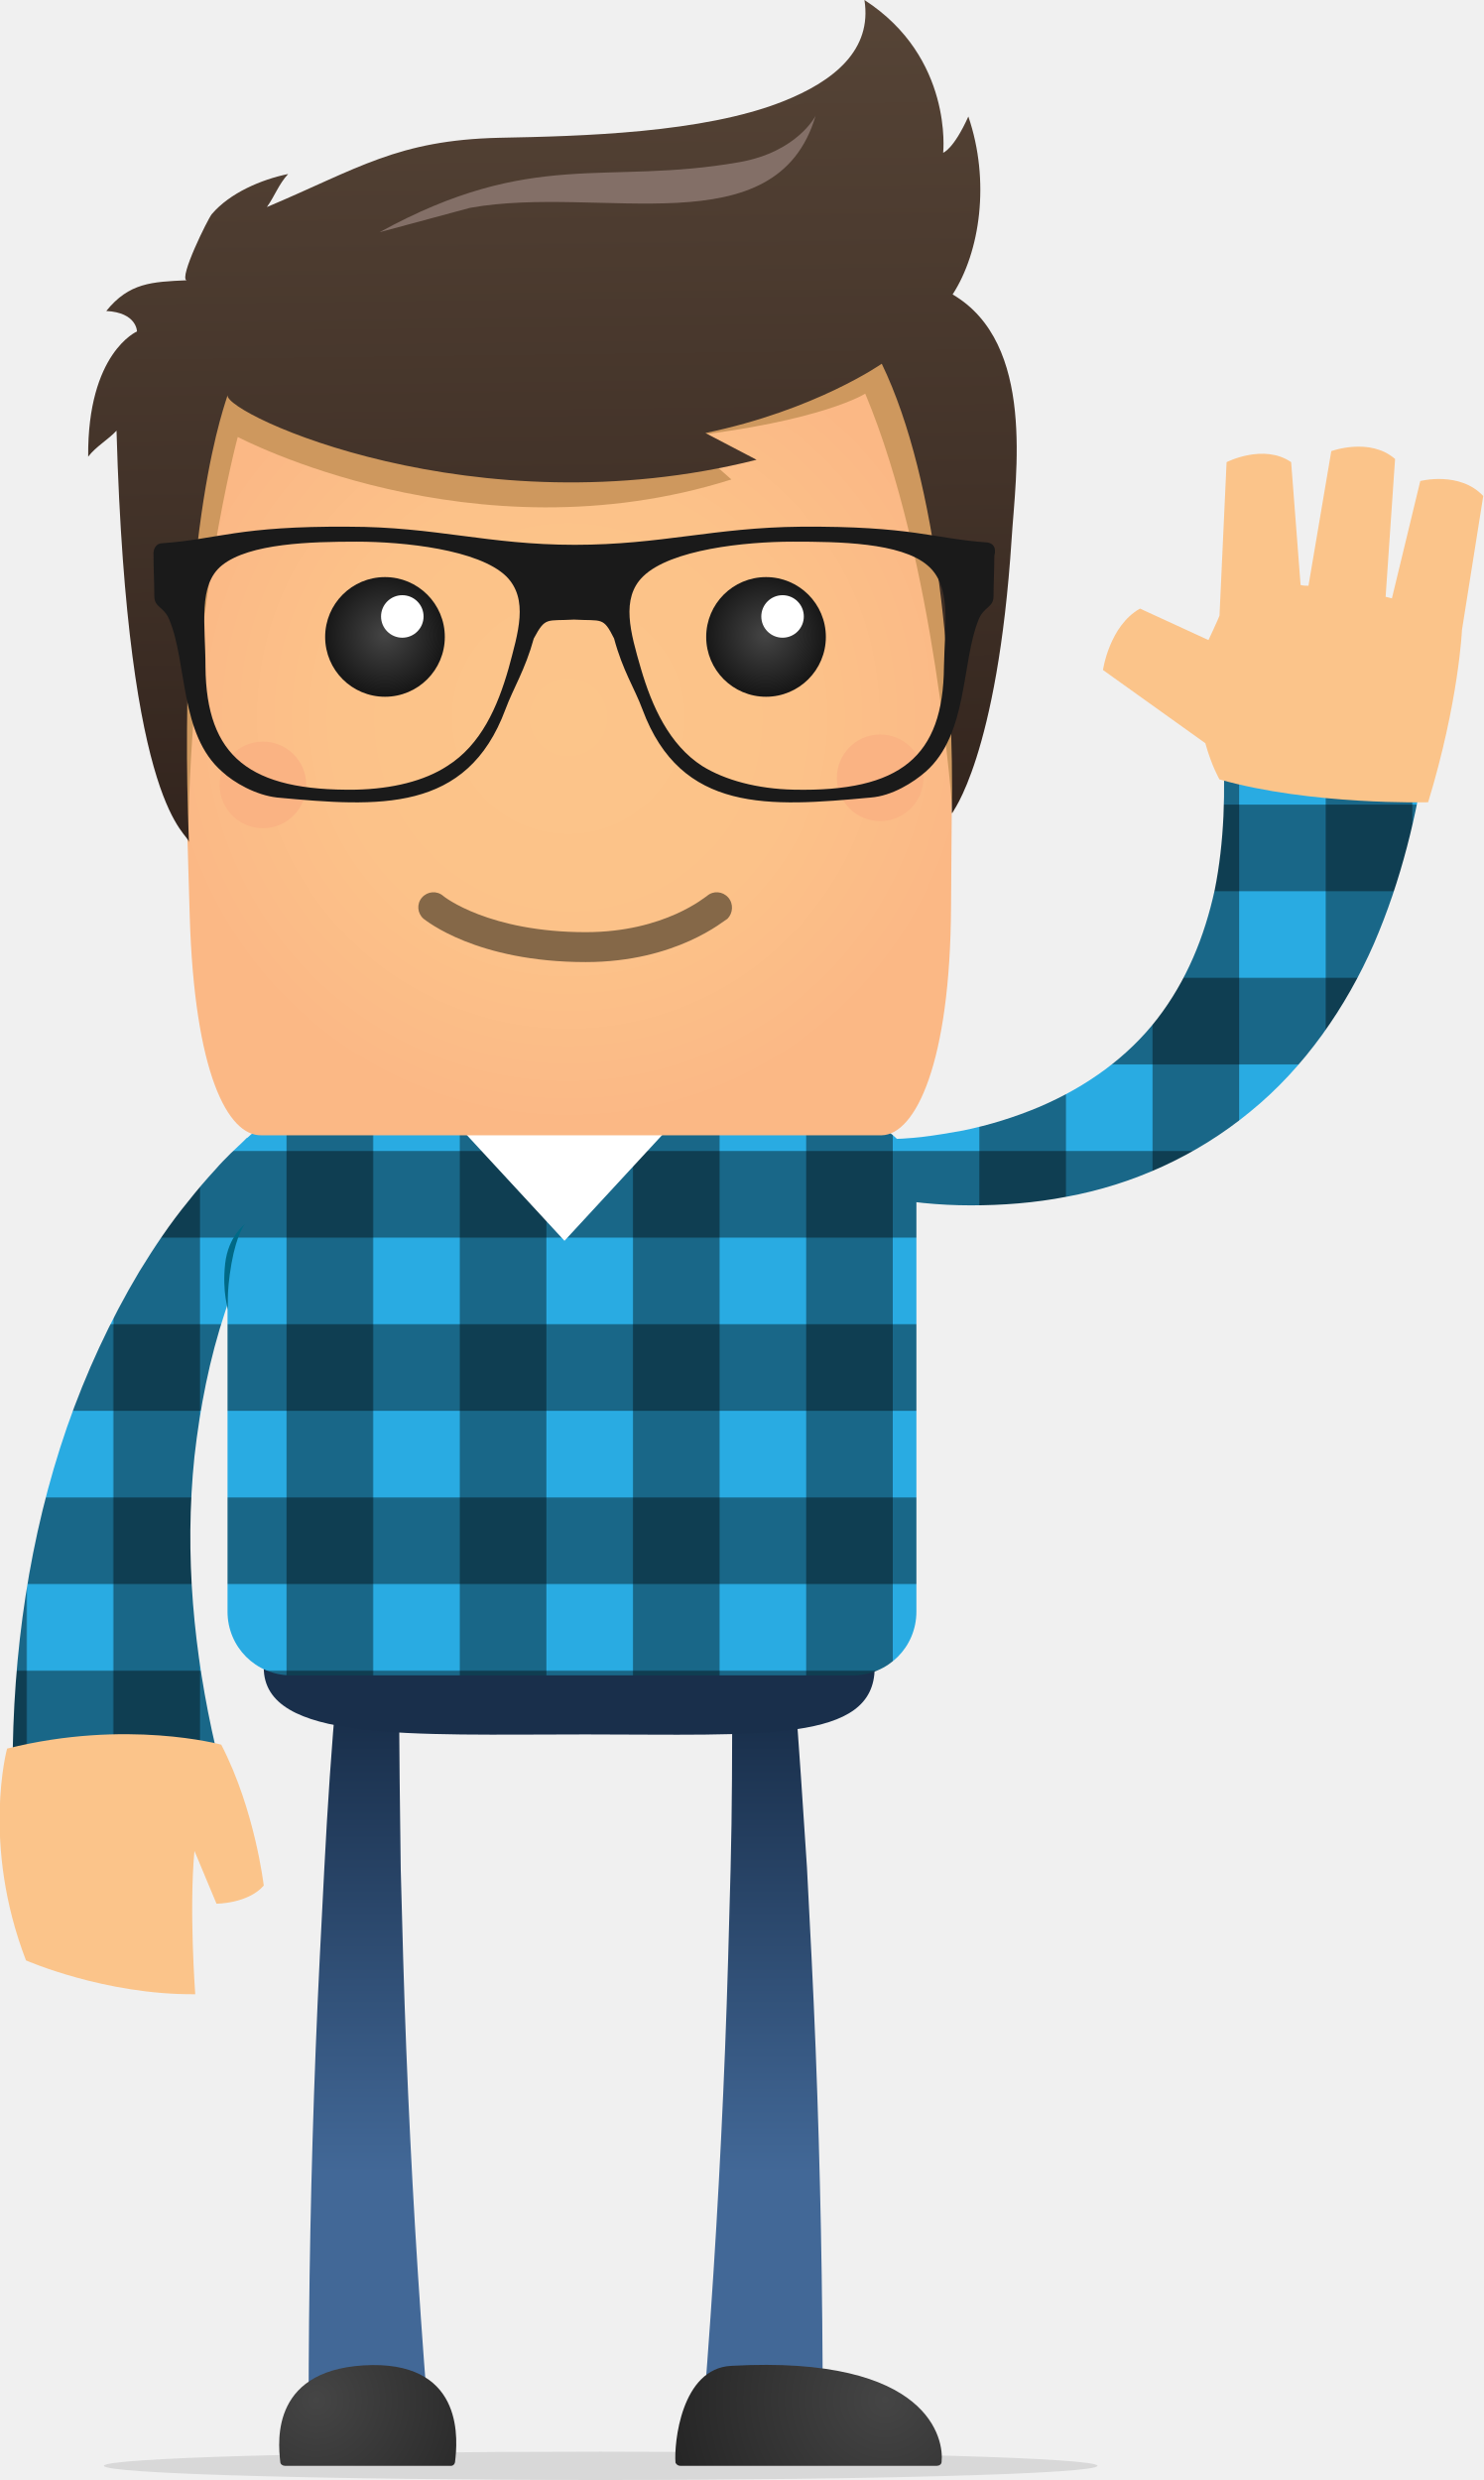
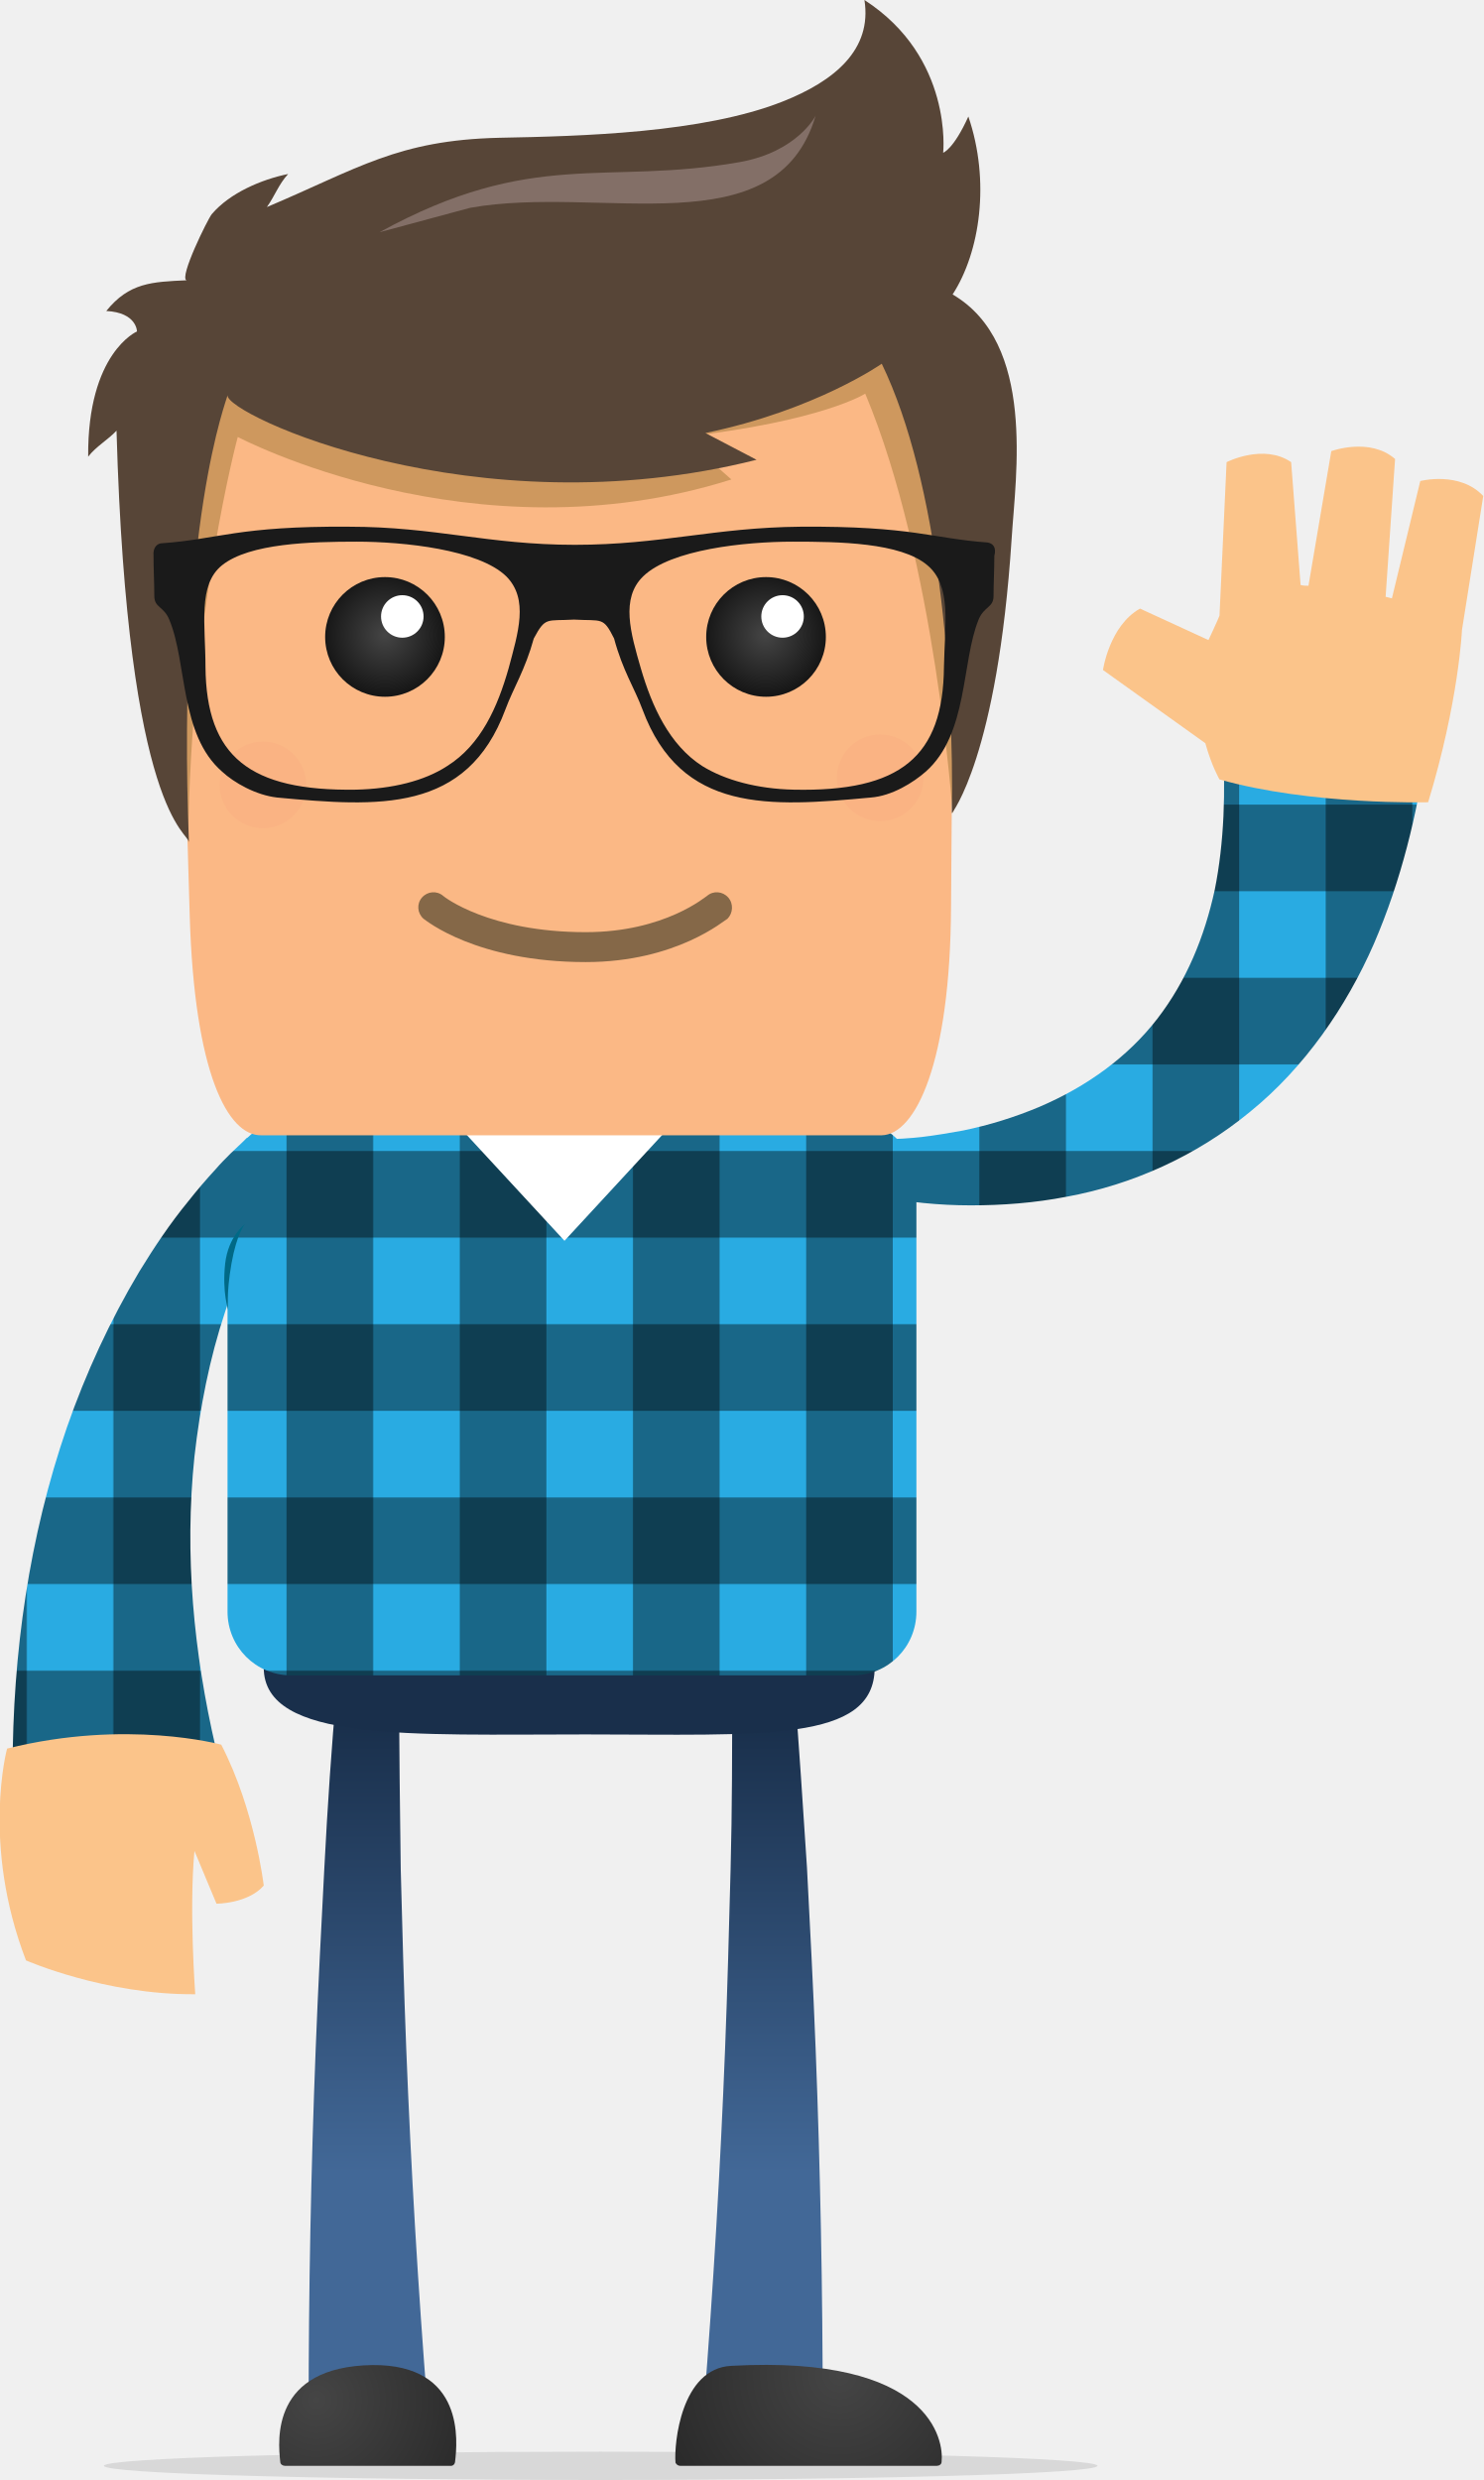
- <svg xmlns="http://www.w3.org/2000/svg" xmlns:xlink="http://www.w3.org/1999/xlink" version="1.0" id="Layer_1" x="0px" y="0px" width="188.4px" height="315px" viewBox="0 0 188.4 315" enable-background="new 0 0 188.4 315" xml:space="preserve">
-   <pattern x="-7.6" y="58.2" width="242" height="242" patternUnits="userSpaceOnUse" id="New_Pattern" viewBox="0 -242 242 242" overflow="visible">
-     <g>
-       <rect y="-242" fill="none" width="242" height="242" />
-       <rect y="-242" fill="#29ABE2" width="242" height="242" />
-       <rect y="-242" opacity="0.4" width="11" height="242" />
-       <rect x="22" y="-242" opacity="0.4" width="11" height="242" />
-       <rect x="44" y="-242" opacity="0.4" width="11" height="242" />
-       <rect x="66" y="-242" opacity="0.4" width="11" height="242" />
-       <rect x="88" y="-242" opacity="0.4" width="11" height="242" />
-       <rect x="110" y="-242" opacity="0.4" width="11" height="242" />
-       <rect x="132" y="-242" opacity="0.4" width="11" height="242" />
-       <rect x="154" y="-242" opacity="0.4" width="11" height="242" />
-       <rect x="176" y="-242" opacity="0.4" width="11" height="242" />
-       <rect x="198" y="-242" opacity="0.4" width="11" height="242" />
-       <rect x="220" y="-242" opacity="0.4" width="11" height="242" />
-       <rect y="-242" opacity="0.4" width="242" height="11" />
-       <rect y="-220" opacity="0.4" width="242" height="11" />
-       <rect y="-198" opacity="0.4" width="242" height="11" />
-       <rect y="-176" opacity="0.4" width="242" height="11" />
-       <rect y="-154" opacity="0.4" width="242" height="11" />
-       <rect y="-132" opacity="0.4" width="242" height="11" />
-       <rect y="-110" opacity="0.4" width="242" height="11" />
-       <rect y="-88" opacity="0.4" width="242" height="11" />
-       <rect y="-66" opacity="0.4" width="242" height="11" />
-       <rect y="-44" opacity="0.4" width="242" height="11" />
-       <rect y="-22" opacity="0.4" width="242" height="11" />
-     </g>
+ <svg xmlns="http://www.w3.org/2000/svg" xmlns:xlink="http://www.w3.org/1999/xlink" version="1" width="188.4" height="315">
+   <pattern x="-7.6" y="58.2" width="242" height="242" patternUnits="userSpaceOnUse" id="c" viewBox="0 -242 242 242" overflow="visible">
+     <path fill="none" d="M0-242h242V0H0z" />
+     <path fill="#29ABE2" d="M0-242h242V0H0z" />
+     <path opacity=".4" d="M0-242h11V0H0zm22 0h11V0H22zm22 0h11V0H44zm22 0h11V0H66zm22 0h11V0H88zm22 0h11V0h-11zm22 0h11V0h-11zm22 0h11V0h-11zm22 0h11V0h-11zm22 0h11V0h-11zm22 0h11V0h-11z" />
+     <path opacity=".4" d="M0-242h242v11H0zm0 22h242v11H0zm0 22h242v11H0zm0 22h242v11H0zm0 22h242v11H0zm0 22h242v11H0zm0 22h242v11H0zm0 22h242v11H0zm0 22h242v11H0zm0 22h242v11H0zm0 22h242v11H0z" />
  </pattern>
-   <g>
-     <g>
-       <g opacity="0.1">
-         <ellipse cx="76.3" cy="313.2" rx="63.1" ry="1.8" />
-       </g>
-       <g>
-         <linearGradient id="SVGID_1_" gradientUnits="userSpaceOnUse" x1="96.936" y1="275.883" x2="96.936" y2="218.628">
-           <stop offset="0" style="stop-color:#426897" />
-           <stop offset="1" style="stop-color:#192F4B" />
-         </linearGradient>
-         <path fill="url(#SVGID_1_)" d="M100.9,214.2c0.6,7.7,1.1,15.3,1.6,23c0.4,7.7,0.8,15.3,1.1,23c0.6,15.4,0.9,30.7,0.9,46.1     l-15.1-0.6c1.2-15.1,2.1-30.3,2.7-45.5c0.3-7.6,0.5-15.2,0.7-22.8c0.2-7.6,0.2-15.2,0.2-22.8L100.9,214.2z" />
-         <linearGradient id="SVGID_2_" gradientUnits="userSpaceOnUse" x1="46.714" y1="275.883" x2="46.714" y2="218.628">
-           <stop offset="0" style="stop-color:#426897" />
-           <stop offset="1" style="stop-color:#192F4B" />
-         </linearGradient>
-         <path fill="url(#SVGID_2_)" d="M50.7,214.6c0,7.6,0.1,15.2,0.2,22.8c0.2,7.6,0.4,15.2,0.7,22.8c0.6,15.2,1.5,30.4,2.7,45.5     l-15.1,0.6c0-15.4,0.3-30.8,0.9-46.1c0.3-7.7,0.7-15.3,1.1-23c0.4-7.7,0.9-15.3,1.6-23L50.7,214.6z" />
-         <pattern id="SVGID_3_" xlink:href="#New_Pattern" patternTransform="matrix(1 0 0 1 968 0)">
- 			</pattern>
-         <path fill="url(#SVGID_3_)" d="M36.7,149.7c-0.3,0.5-0.8,1.2-1.2,1.8c-0.4,0.7-0.8,1.3-1.2,2c-0.8,1.4-1.5,2.8-2.2,4.2     c-1.3,2.9-2.5,5.8-3.5,8.9c-2,6-3.2,12.2-3.9,18.4c-1.3,12.5-0.1,24.9,2.7,37l-25.8,2.8c0-14.8,2.1-29.6,6.9-43.5     c2.4-6.9,5.5-13.6,9.2-19.8c1.9-3.1,3.9-6.1,6.2-8.9c1.1-1.4,2.3-2.8,3.5-4.1c0.6-0.7,1.2-1.3,1.9-2c0.7-0.7,1.3-1.2,2.1-2     L36.7,149.7z" />
-         <g>
-           <linearGradient id="SVGID_4_" gradientUnits="userSpaceOnUse" x1="1088.351" y1="203.87" x2="1088.351" y2="146.615" gradientTransform="matrix(1 4.000000e-04 -4.000000e-04 1 -1016.338 912.2433)">
-             <stop offset="0" style="stop-color:#426897" />
-             <stop offset="1" style="stop-color:#192F4B" />
-           </linearGradient>
-           <path fill="url(#SVGID_4_)" d="M111.1,211.8c0,9.6-14.4,8.5-36.7,8.5c-22.3,0-40.9,1-40.9-8.5c0-9.6,18.5-8.5,40.9-8.5      C96.7,203.2,111.1,202.2,111.1,211.8z" />
-         </g>
-         <g>
-           <pattern id="SVGID_5_" xlink:href="#New_Pattern" patternTransform="matrix(1 0 0 1 968 0)">
- 				</pattern>
-           <path fill="url(#SVGID_5_)" d="M116.3,150.4c0-4.5-3.6-8.1-8.1-8.1H37c-4.5,0-8.1,3.6-8.1,8.1v54.3c0,4.5,3.6,8.1,8.1,8.1h71.3      c4.5,0,8.1-3.6,8.1-8.1V150.4z" />
-         </g>
-         <polygon fill="#FFFFFF" points="58.4,143.2 71.7,157.6 85,143.2    " />
-         <g>
-           <pattern id="SVGID_6_" xlink:href="#New_Pattern" patternTransform="matrix(1 0 0 1 968 0)">
- 				</pattern>
-           <path fill="url(#SVGID_6_)" d="M112.1,144.7c1.6,0,3.4-0.1,5.1-0.3c1.7-0.2,3.4-0.5,5.1-0.8c3.4-0.7,6.6-1.7,9.7-3      c6.1-2.6,11.3-6.4,15-11.2c3.7-4.8,6-10.4,7.3-16.4c1.2-6,1.4-12.5,1-19.1l25.9,1.2c-1.2,8.3-3.2,16.7-6.7,24.8      c-3.5,8-8.8,15.7-15.7,21.3c-6.9,5.7-15.1,9.3-23.3,10.8c-4.1,0.8-8.2,1.1-12.2,1.1c-2,0-4-0.1-6-0.3c-2-0.2-3.9-0.5-6-0.9      L112.1,144.7z" />
-           <g>
-             <path fill="#FBC48A" d="M188.4,63c-3-3.2-8-1.9-8-1.9L176.8,76c-0.3-0.1-0.5-0.1-0.8-0.2l1.2-17.5c-3.2-2.8-8.1-1-8.1-1       l-2.9,17.1c-0.3,0-0.7,0-1-0.1L164,58.7c-3.5-2.4-8.2,0-8.2,0l-0.9,19.5c-0.1,0.3-1.3,2.9-1.4,3.1l-8.7-4       c-3.9,2.2-4.7,7.8-4.7,7.8l13,9.3c0.8,2.9,1.8,4.6,1.8,4.6c11.6,3.3,26.5,2.9,26.5,2.9c3.9-12.8,4.3-21.9,4.3-21.9L188.4,63z" />
-           </g>
-         </g>
-         <g>
-           <radialGradient id="SVGID_7_" cx="-2053.254" cy="3861.895" r="28.074" gradientTransform="matrix(1 -1.500000e-03 1.500000e-03 1 2159.912 -3560.194)" gradientUnits="userSpaceOnUse">
-             <stop offset="0" style="stop-color:#454545" />
-             <stop offset="1" style="stop-color:#252525" />
-           </radialGradient>
-           <path fill="url(#SVGID_7_)" d="M86.4,313.2l32.6,0c0.3,0,0.6-0.2,0.6-0.5c0.3-2.7-1.3-13.6-26.7-12.2c-6.4,0.3-7.3,9.9-7.1,12.3      C85.9,313,86.1,313.2,86.4,313.2z" />
-         </g>
-         <g>
-           <radialGradient id="SVGID_8_" cx="144.662" cy="304.829" r="24.405" gradientTransform="matrix(-1 0 0 1 184.8848 0)" gradientUnits="userSpaceOnUse">
-             <stop offset="0" style="stop-color:#454545" />
-             <stop offset="1" style="stop-color:#252525" />
-           </radialGradient>
-           <path fill="url(#SVGID_8_)" d="M57.3,313.2H36.2c-0.3,0-0.6-0.2-0.6-0.5c-0.3-2.7-1.2-12.1,11.7-12.3      c11.8-0.1,10.8,9.8,10.5,12.3C57.8,312.9,57.6,313.2,57.3,313.2z" />
-         </g>
-         <g>
-           <path fill="#FBC48A" d="M28.1,221.6c0,0-12-3.3-27.2,0.5c0,0-3.3,12.1,2.4,26.9c0,0,10,4.4,21.5,4.3c0,0-0.8-10.8-0.1-18.2      c0,0,1.3,3.1,2.8,6.7c0,0,4,0,6-2.3C33.5,239.5,32.4,229.9,28.1,221.6z" />
-         </g>
-       </g>
-       <g>
-         <radialGradient id="SVGID_9_" cx="-14349.786" cy="-8570.335" r="51.457" gradientTransform="matrix(0.9999 -1.240000e-02 1.240000e-02 0.9999 14526.895 8482.72)" gradientUnits="userSpaceOnUse">
-           <stop offset="0" style="stop-color:#FCC58A" />
-           <stop offset="0.575" style="stop-color:#FCC289" />
-           <stop offset="0.962" style="stop-color:#FBB986" />
-           <stop offset="1" style="stop-color:#FBB885" />
-         </radialGradient>
-         <path fill="url(#SVGID_9_)" d="M121,45.1c-0.1-4.5-3.7-8-8.2-7.9l-82.5,1c-4.5,0.1-8,3.6-8,8.1c0,0,0,10.1,1.8,70.1     c0.6,19.8,4.8,27.9,9.1,27.8h78.8c4.3-0.1,8.7-9.2,8.8-29C121.3,55.1,121,45.1,121,45.1z" />
-         <g>
-           <path fill="#CE985E" d="M122.2,97.6C122.4,49.7,121,45,121,45c-0.1-4.5-3.7-8-8.2-8l-82.5,1c-4.5,0.1-8,3.7-8,8.2      c0,0-1.4,6,0,53.9c0.4,0.4,1.6,6.9,1.6,6.9c0.3-29.3,6.3-51.5,6.3-51.5S60,71.3,92.9,60.9l-6.1-5.4c17.7-2,23.1-5.5,23.1-5.5      c8.9,21.2,11.1,53.3,11.1,53.3C121.2,103.2,122.2,97.6,122.2,97.6z" />
-         </g>
-         <g>
-           <linearGradient id="SVGID_10_" gradientUnits="userSpaceOnUse" x1="-14351.409" y1="-8663.64" x2="-14351.409" y2="-8554.424" gradientTransform="matrix(0.9999 -1.240000e-02 1.240000e-02 0.9999 14526.895 8482.72)">
-             <stop offset="0" style="stop-color:#574537" />
-             <stop offset="0.576" style="stop-color:#433329" />
-             <stop offset="1" style="stop-color:#32241D" />
-           </linearGradient>
-           <path fill="url(#SVGID_10_)" d="M24,107c0-1.3-7.8-3.3-9.2-52.3c-1,1.1-2.6,2-3.6,3.3c-0.1-13.2,6.2-15.9,6.2-15.9      c-1.8,1.7,0.1-0.1,0,0c0,0,0-2.4-3.9-2.6c2.9-3.6,5.8-3.7,10.2-3.9c-1-0.3,2.7-7.8,3.2-8.4c2.3-2.7,6.3-4.4,9.7-5.1      c-1.2,1.3-1.7,2.8-2.7,4.2c11.6-4.9,16.6-8.5,29.5-8.8c10.5-0.2,25.9-0.6,36-4.6c6.6-2.6,11.4-6.6,10.4-12.9      c-0.2-0.1-0.3-0.1,0,0c11.3,7.3,10,19.4,10,19.4s1.3-0.4,3.2-4.6c2.8,8.2,1.5,17.2-2,22.6c10.6,6.2,8,23,7.5,31      c-1.8,27.7-7.6,34.9-7.6,34.9c0.3-16.6-1.6-42-8.9-57.1c0,0-8.4,5.9-22.4,8.8l6.5,3.4c-35.8,9-67.5-5.8-67.2-8.2      C28.9,50.6,22.4,66.4,24,107z" />
-         </g>
-         <ellipse transform="matrix(0.9999 -1.247393e-02 1.247393e-02 0.9999 -1.2233 1.4021)" fill="#FAB383" cx="111.8" cy="98.8" rx="5.5" ry="5.5" />
-         <ellipse transform="matrix(0.9999 -1.228922e-02 1.228922e-02 0.9999 -1.2231 0.4182)" fill="#FAB383" cx="33.4" cy="99.7" rx="5.5" ry="5.5" />
-         <path fill="#836F67" d="M48.2,29.5c19.5-10.7,28.6-5.9,45.7-8.9c7.4-1.3,9.7-5.9,9.7-5.9c-5,16.9-27.3,8.7-43.9,11.7L48.2,29.5z" />
-       </g>
-       <g>
-         <radialGradient id="SVGID_11_" cx="48.891" cy="80.629" r="8.763" gradientUnits="userSpaceOnUse">
-           <stop offset="0" style="stop-color:#454545" />
-           <stop offset="1" style="stop-color:#101010" />
-         </radialGradient>
-         <circle fill="url(#SVGID_11_)" cx="48.9" cy="80.9" r="7.6" />
-         <circle fill="#FFFFFF" cx="51.1" cy="78.3" r="2.7" />
-       </g>
-       <g>
-         <radialGradient id="SVGID_12_" cx="97.219" cy="80.629" r="8.763" gradientUnits="userSpaceOnUse">
-           <stop offset="0" style="stop-color:#454545" />
-           <stop offset="1" style="stop-color:#101010" />
-         </radialGradient>
-         <circle fill="url(#SVGID_12_)" cx="97.3" cy="80.9" r="7.6" />
-         <circle fill="#FFFFFF" cx="99.4" cy="78.3" r="2.7" />
-       </g>
-       <g>
-         <path fill="#856848" d="M74.4,122.2c-13.9,0-20.3-5.3-20.6-5.5c-0.8-0.7-0.9-1.9-0.2-2.7c0.7-0.8,1.9-0.9,2.7-0.2     c0.1,0.1,5.8,4.6,18.1,4.6c10.1,0,15.3-4.6,15.4-4.6c0.8-0.7,2-0.6,2.7,0.2c0.7,0.8,0.6,2-0.1,2.7     C92.1,116.8,86,122.2,74.4,122.2z" />
-       </g>
-     </g>
-     <path fill="#1A1A1A" d="M125.4,68.9c-7-0.5-9.5-2.1-23.7-2c-11,0.1-17.7,2.3-28.7,2.3h0c-11,0-17.7-2.3-28.7-2.3   c-14.1-0.1-16.6,1.6-23.7,2.1c-0.6,0-1.2,0.5-1.1,1.6c0,1.8,0.1,3.4,0.1,5.1c0,1.5,1.2,1.3,1.9,3c2.3,5.5,1.3,14.6,6.7,19.3   c1.5,1.4,4.3,3,7,3.3c12.9,1.2,24.1,2,29-11.2c1-2.7,2.5-5,3.6-9c1.5-2.8,1.6-2.2,5.1-2.4c3.6,0.2,3.7-0.4,5.1,2.4   c1.1,4.1,2.6,6.3,3.6,9c4.9,13.2,16.1,12.4,29,11.2c2.7-0.2,5.4-1.9,7-3.3c5.4-4.8,4.5-13.9,6.7-19.3c0.7-1.7,1.9-1.5,1.9-3   c0-1.6,0.1-3.3,0.1-5.1C126.6,69.5,126.1,69,125.4,68.9z M64.6,84.9c-1.4,4.9-3.5,9.7-7.8,12.4c-2.9,1.9-7,2.9-11.6,3   c-13.5,0.2-19-4.2-19.1-15.6c0-5.4-1-10.4,2.1-12.9c3.5-2.8,11.3-3,17.1-3c6,0,15.5,1,19,4.4C67.2,76.1,65.8,80.4,64.6,84.9z    M119.9,84.7c-0.1,11.4-5.5,15.9-19.1,15.6c-4.6-0.1-8.7-1.2-11.6-3c-4.2-2.7-6.4-7.6-7.8-12.4c-1.3-4.5-2.6-8.9,0.3-11.7   c3.5-3.4,12.9-4.4,19-4.4c5.8,0,13.7,0.1,17.1,3C120.9,74.4,120,79.3,119.9,84.7z" />
-     <path fill="#006986" d="M28.6,160.5c0.4-3.5,2.5-5,2.5-5s-1,1.1-1.7,5c-0.7,4-0.4,5.9-0.4,5.9S28.2,164.2,28.6,160.5z" />
-   </g>
+   <ellipse cx="76.3" cy="313.2" rx="63.1" ry="1.8" opacity=".1" />
+   <linearGradient id="a" gradientUnits="userSpaceOnUse" x1="96.936" y1="275.883" x2="96.936" y2="218.628">
+     <stop offset="0" stop-color="#426897" />
+     <stop offset="1" stop-color="#192f4b" />
+   </linearGradient>
+   <path fill="url(#a)" d="M100.9 214.2c.6 7.7 1.1 15.3 1.6 23 .4 7.7.8 15.3 1.1 23 .6 15.4.9 30.7.9 46.1l-15.1-.6c1.2-15.1 2.1-30.3 2.7-45.5.3-7.6.5-15.2.7-22.8.2-7.6.2-15.2.2-22.8l7.9-.4z" />
+   <linearGradient id="b" gradientUnits="userSpaceOnUse" x1="46.714" y1="275.883" x2="46.714" y2="218.628">
+     <stop offset="0" stop-color="#426897" />
+     <stop offset="1" stop-color="#192f4b" />
+   </linearGradient>
+   <path fill="url(#b)" d="M50.7 214.6c0 7.6.1 15.2.2 22.8.2 7.6.4 15.2.7 22.8.6 15.2 1.5 30.4 2.7 45.5l-15.1.6c0-15.4.3-30.8.9-46.1.3-7.7.7-15.3 1.1-23 .4-7.7.9-15.3 1.6-23l7.9.4z" />
+   <pattern id="d" xlink:href="#c" patternTransform="translate(968)" />
+   <path fill="url(#d)" d="M36.7 149.7c-.3.5-.8 1.2-1.2 1.8-.4.7-.8 1.3-1.2 2-.8 1.4-1.5 2.8-2.2 4.2-1.3 2.9-2.5 5.8-3.5 8.9-2 6-3.2 12.2-3.9 18.4-1.3 12.5-.1 24.9 2.7 37l-25.8 2.8c0-14.8 2.1-29.6 6.9-43.5 2.4-6.9 5.5-13.6 9.2-19.8 1.9-3.1 3.9-6.1 6.2-8.9 1.1-1.4 2.3-2.8 3.5-4.1.6-.7 1.2-1.3 1.9-2s1.3-1.2 2.1-2l5.3 5.2z" />
+   <linearGradient id="e" gradientUnits="userSpaceOnUse" x1="1088.351" y1="203.87" x2="1088.351" y2="146.615" gradientTransform="translate(-1016.338 912.243)">
+     <stop offset="0" stop-color="#426897" />
+     <stop offset="1" stop-color="#192f4b" />
+   </linearGradient>
+   <path fill="url(#e)" d="M111.1 211.8c0 9.6-14.4 8.5-36.7 8.5-22.3 0-40.9 1-40.9-8.5 0-9.6 18.5-8.5 40.9-8.5 22.3-.1 36.7-1.1 36.7 8.5z" />
+   <pattern id="f" xlink:href="#c" patternTransform="translate(968)" />
+   <path fill="url(#f)" d="M116.3 150.4c0-4.5-3.6-8.1-8.1-8.1H37c-4.5 0-8.1 3.6-8.1 8.1v54.3c0 4.5 3.6 8.1 8.1 8.1h71.3c4.5 0 8.1-3.6 8.1-8.1v-54.3z" />
+   <path fill="#FFF" d="M58.4 143.2l13.3 14.4L85 143.2z" />
+   <pattern id="g" xlink:href="#c" patternTransform="translate(968)" />
+   <path fill="url(#g)" d="M112.1 144.7c1.6 0 3.4-.1 5.1-.3 1.7-.2 3.4-.5 5.1-.8 3.4-.7 6.6-1.7 9.7-3 6.1-2.6 11.3-6.4 15-11.2 3.7-4.8 6-10.4 7.3-16.4 1.2-6 1.4-12.5 1-19.1l25.9 1.2c-1.2 8.3-3.2 16.7-6.7 24.8-3.5 8-8.8 15.7-15.7 21.3-6.9 5.7-15.1 9.3-23.3 10.8-4.1.8-8.2 1.1-12.2 1.1-2 0-4-.1-6-.3-2-.2-3.9-.5-6-.9l.8-7.2z" />
+   <path fill="#FBC48A" d="M188.4 63c-3-3.2-8-1.9-8-1.9L176.8 76c-.3-.1-.5-.1-.8-.2l1.2-17.5c-3.2-2.8-8.1-1-8.1-1l-2.9 17.1c-.3 0-.7 0-1-.1L164 58.7c-3.5-2.4-8.2 0-8.2 0l-.9 19.5c-.1.3-1.3 2.9-1.4 3.1l-8.7-4c-3.9 2.2-4.7 7.8-4.7 7.8l13 9.3c.8 2.9 1.8 4.6 1.8 4.6 11.6 3.3 26.5 2.9 26.5 2.9 3.9-12.8 4.3-21.9 4.3-21.9l2.7-17z" />
+   <radialGradient id="h" cx="-2053.254" cy="3861.895" r="28.074" gradientTransform="translate(2159.912 -3560.194)" gradientUnits="userSpaceOnUse">
+     <stop offset="0" stop-color="#454545" />
+     <stop offset="1" stop-color="#252525" />
+   </radialGradient>
+   <path fill="url(#h)" d="M86.4 313.2H119c.3 0 .6-.2.6-.5.3-2.7-1.3-13.6-26.7-12.2-6.4.3-7.3 9.9-7.1 12.3.1.2.3.4.6.4z" />
+   <radialGradient id="i" cx="144.662" cy="304.829" r="24.405" gradientTransform="matrix(-1 0 0 1 184.885 0)" gradientUnits="userSpaceOnUse">
+     <stop offset="0" stop-color="#454545" />
+     <stop offset="1" stop-color="#252525" />
+   </radialGradient>
+   <path fill="url(#i)" d="M57.3 313.2H36.2c-.3 0-.6-.2-.6-.5-.3-2.7-1.2-12.1 11.7-12.3 11.8-.1 10.8 9.8 10.5 12.3 0 .2-.2.5-.5.5z" />
+   <path fill="#FBC48A" d="M28.1 221.6s-12-3.3-27.2.5c0 0-3.3 12.1 2.4 26.9 0 0 10 4.4 21.5 4.3 0 0-.8-10.8-.1-18.2 0 0 1.3 3.1 2.8 6.7 0 0 4 0 6-2.3 0 0-1.1-9.6-5.4-17.9z" />
+   <radialGradient id="j" cx="-14349.786" cy="-8570.335" r="51.457" gradientTransform="rotate(-.81 693492.968 -1165931.065)" gradientUnits="userSpaceOnUse">
+     <stop offset="0" stop-color="#fcc58a" />
+     <stop offset=".575" stop-color="#fcc289" />
+     <stop offset=".962" stop-color="#fbb986" />
+     <stop offset="1" stop-color="#fbb885" />
+   </radialGradient>
+   <path fill="url(#j)" d="M121 45.1c-.1-4.5-3.7-8-8.2-7.9l-82.5 1c-4.5.1-8 3.6-8 8.1 0 0 0 10.1 1.8 70.1.6 19.8 4.8 27.9 9.1 27.8H112c4.3-.1 8.7-9.2 8.8-29 .5-60.1.2-70.1.2-70.1z" />
+   <path fill="#CE985E" d="M122.2 97.6C122.4 49.7 121 45 121 45c-.1-4.5-3.7-8-8.2-8l-82.5 1c-4.5.1-8 3.7-8 8.2 0 0-1.4 6 0 53.9.4.4 1.6 6.9 1.6 6.9.3-29.3 6.3-51.5 6.3-51.5S60 71.3 92.9 60.9l-6.1-5.4c17.7-2 23.1-5.5 23.1-5.5 8.9 21.2 11.1 53.3 11.1 53.3.2-.1 1.2-5.7 1.2-5.7z" />
+   <linearGradient id="k" gradientUnits="userSpaceOnUse" x1="-14351.409" y1="-8663.64" x2="-14351.409" y2="-8554.424" gradientTransform="rotate(-.81 693492.968 -1165931.065)">
+     <stop offset="0" stop-color="#574537" />
+     <stop offset=".576" stop-color="#433329" />
+     <stop offset="1" stop-color="#32241d" />
+   </linearGradient>
+   <path fill="url(#k)" d="M24 107c0-1.3-7.8-3.3-9.2-52.3-1 1.1-2.6 2-3.6 3.3-.1-13.2 6.2-15.9 6.2-15.9-1.8 1.7.1-.1 0 0 0 0 0-2.4-3.9-2.6 2.9-3.6 5.8-3.7 10.2-3.9-1-.3 2.7-7.8 3.2-8.4 2.3-2.7 6.3-4.4 9.7-5.1-1.2 1.3-1.7 2.8-2.7 4.2 11.6-4.9 16.6-8.5 29.5-8.8 10.5-.2 25.9-.6 36-4.6 6.6-2.6 11.4-6.6 10.4-12.9-.2-.1-.3-.1 0 0 11.3 7.3 10 19.4 10 19.4s1.3-.4 3.2-4.6c2.8 8.2 1.5 17.2-2 22.6 10.6 6.2 8 23 7.5 31-1.8 27.7-7.6 34.9-7.6 34.9.3-16.6-1.6-42-8.9-57.1 0 0-8.4 5.9-22.4 8.8l6.5 3.4c-35.8 9-67.5-5.8-67.2-8.2 0 .4-6.5 16.2-4.9 56.8z" />
+   <ellipse transform="rotate(-.725 111.767 98.783) scale(.99998)" fill="#FAB383" cx="111.8" cy="98.8" rx="5.5" ry="5.5" />
+   <ellipse transform="matrix(.9999 -.01229 .01229 .9999 -1.223 .418)" fill="#FAB383" cx="33.4" cy="99.7" rx="5.5" ry="5.5" />
+   <path fill="#836F67" d="M48.2 29.5c19.5-10.7 28.6-5.9 45.7-8.9 7.4-1.3 9.7-5.9 9.7-5.9-5 16.9-27.3 8.7-43.9 11.7l-11.5 3.1z" />
+   <radialGradient id="l" cx="48.891" cy="80.629" r="8.763" gradientUnits="userSpaceOnUse">
+     <stop offset="0" stop-color="#454545" />
+     <stop offset="1" stop-color="#101010" />
+   </radialGradient>
+   <circle fill="url(#l)" cx="48.9" cy="80.9" r="7.6" />
+   <circle fill="#FFF" cx="51.1" cy="78.3" r="2.7" />
+   <radialGradient id="m" cx="97.219" cy="80.629" r="8.763" gradientUnits="userSpaceOnUse">
+     <stop offset="0" stop-color="#454545" />
+     <stop offset="1" stop-color="#101010" />
+   </radialGradient>
+   <circle fill="url(#m)" cx="97.3" cy="80.9" r="7.6" />
+   <circle fill="#FFF" cx="99.4" cy="78.3" r="2.7" />
+   <path fill="#856848" d="M74.4 122.2c-13.9 0-20.3-5.3-20.6-5.5-.8-.7-.9-1.9-.2-2.7.7-.8 1.9-.9 2.7-.2.1.1 5.8 4.6 18.1 4.6 10.1 0 15.3-4.6 15.4-4.6.8-.7 2-.6 2.7.2.7.8.6 2-.1 2.7-.3.1-6.4 5.5-18 5.5z" />
+   <path fill="#1A1A1A" d="M125.4 68.9c-7-.5-9.5-2.1-23.7-2-11 .1-17.7 2.3-28.7 2.3s-17.7-2.3-28.7-2.3c-14.1-.1-16.6 1.6-23.7 2.1-.6 0-1.2.5-1.1 1.6 0 1.8.1 3.4.1 5.1 0 1.5 1.2 1.3 1.9 3 2.3 5.5 1.3 14.6 6.7 19.3 1.5 1.4 4.3 3 7 3.3 12.9 1.2 24.1 2 29-11.2 1-2.7 2.5-5 3.6-9 1.5-2.8 1.6-2.2 5.1-2.4 3.6.2 3.7-.4 5.1 2.4 1.1 4.1 2.6 6.3 3.6 9 4.9 13.2 16.1 12.4 29 11.2 2.7-.2 5.4-1.9 7-3.3 5.4-4.8 4.5-13.9 6.7-19.3.7-1.7 1.9-1.5 1.9-3 0-1.6.1-3.3.1-5.1.3-1.1-.2-1.6-.9-1.7zm-60.8 16c-1.4 4.9-3.5 9.7-7.8 12.4-2.9 1.9-7 2.9-11.6 3-13.5.2-19-4.2-19.1-15.6 0-5.4-1-10.4 2.1-12.9 3.5-2.8 11.3-3 17.1-3 6 0 15.5 1 19 4.4 2.9 2.9 1.5 7.2.3 11.7zm55.3-.2c-.1 11.4-5.5 15.9-19.1 15.6-4.6-.1-8.7-1.2-11.6-3-4.2-2.7-6.4-7.6-7.8-12.4-1.3-4.5-2.6-8.9.3-11.7 3.5-3.4 12.9-4.4 19-4.4 5.8 0 13.7.1 17.1 3 3.1 2.6 2.2 7.5 2.1 12.9z" />
+   <path fill="#006986" d="M28.6 160.5c.4-3.5 2.5-5 2.5-5s-1 1.1-1.7 5c-.7 4-.4 5.9-.4 5.9s-.8-2.2-.4-5.9z" />
</svg>
